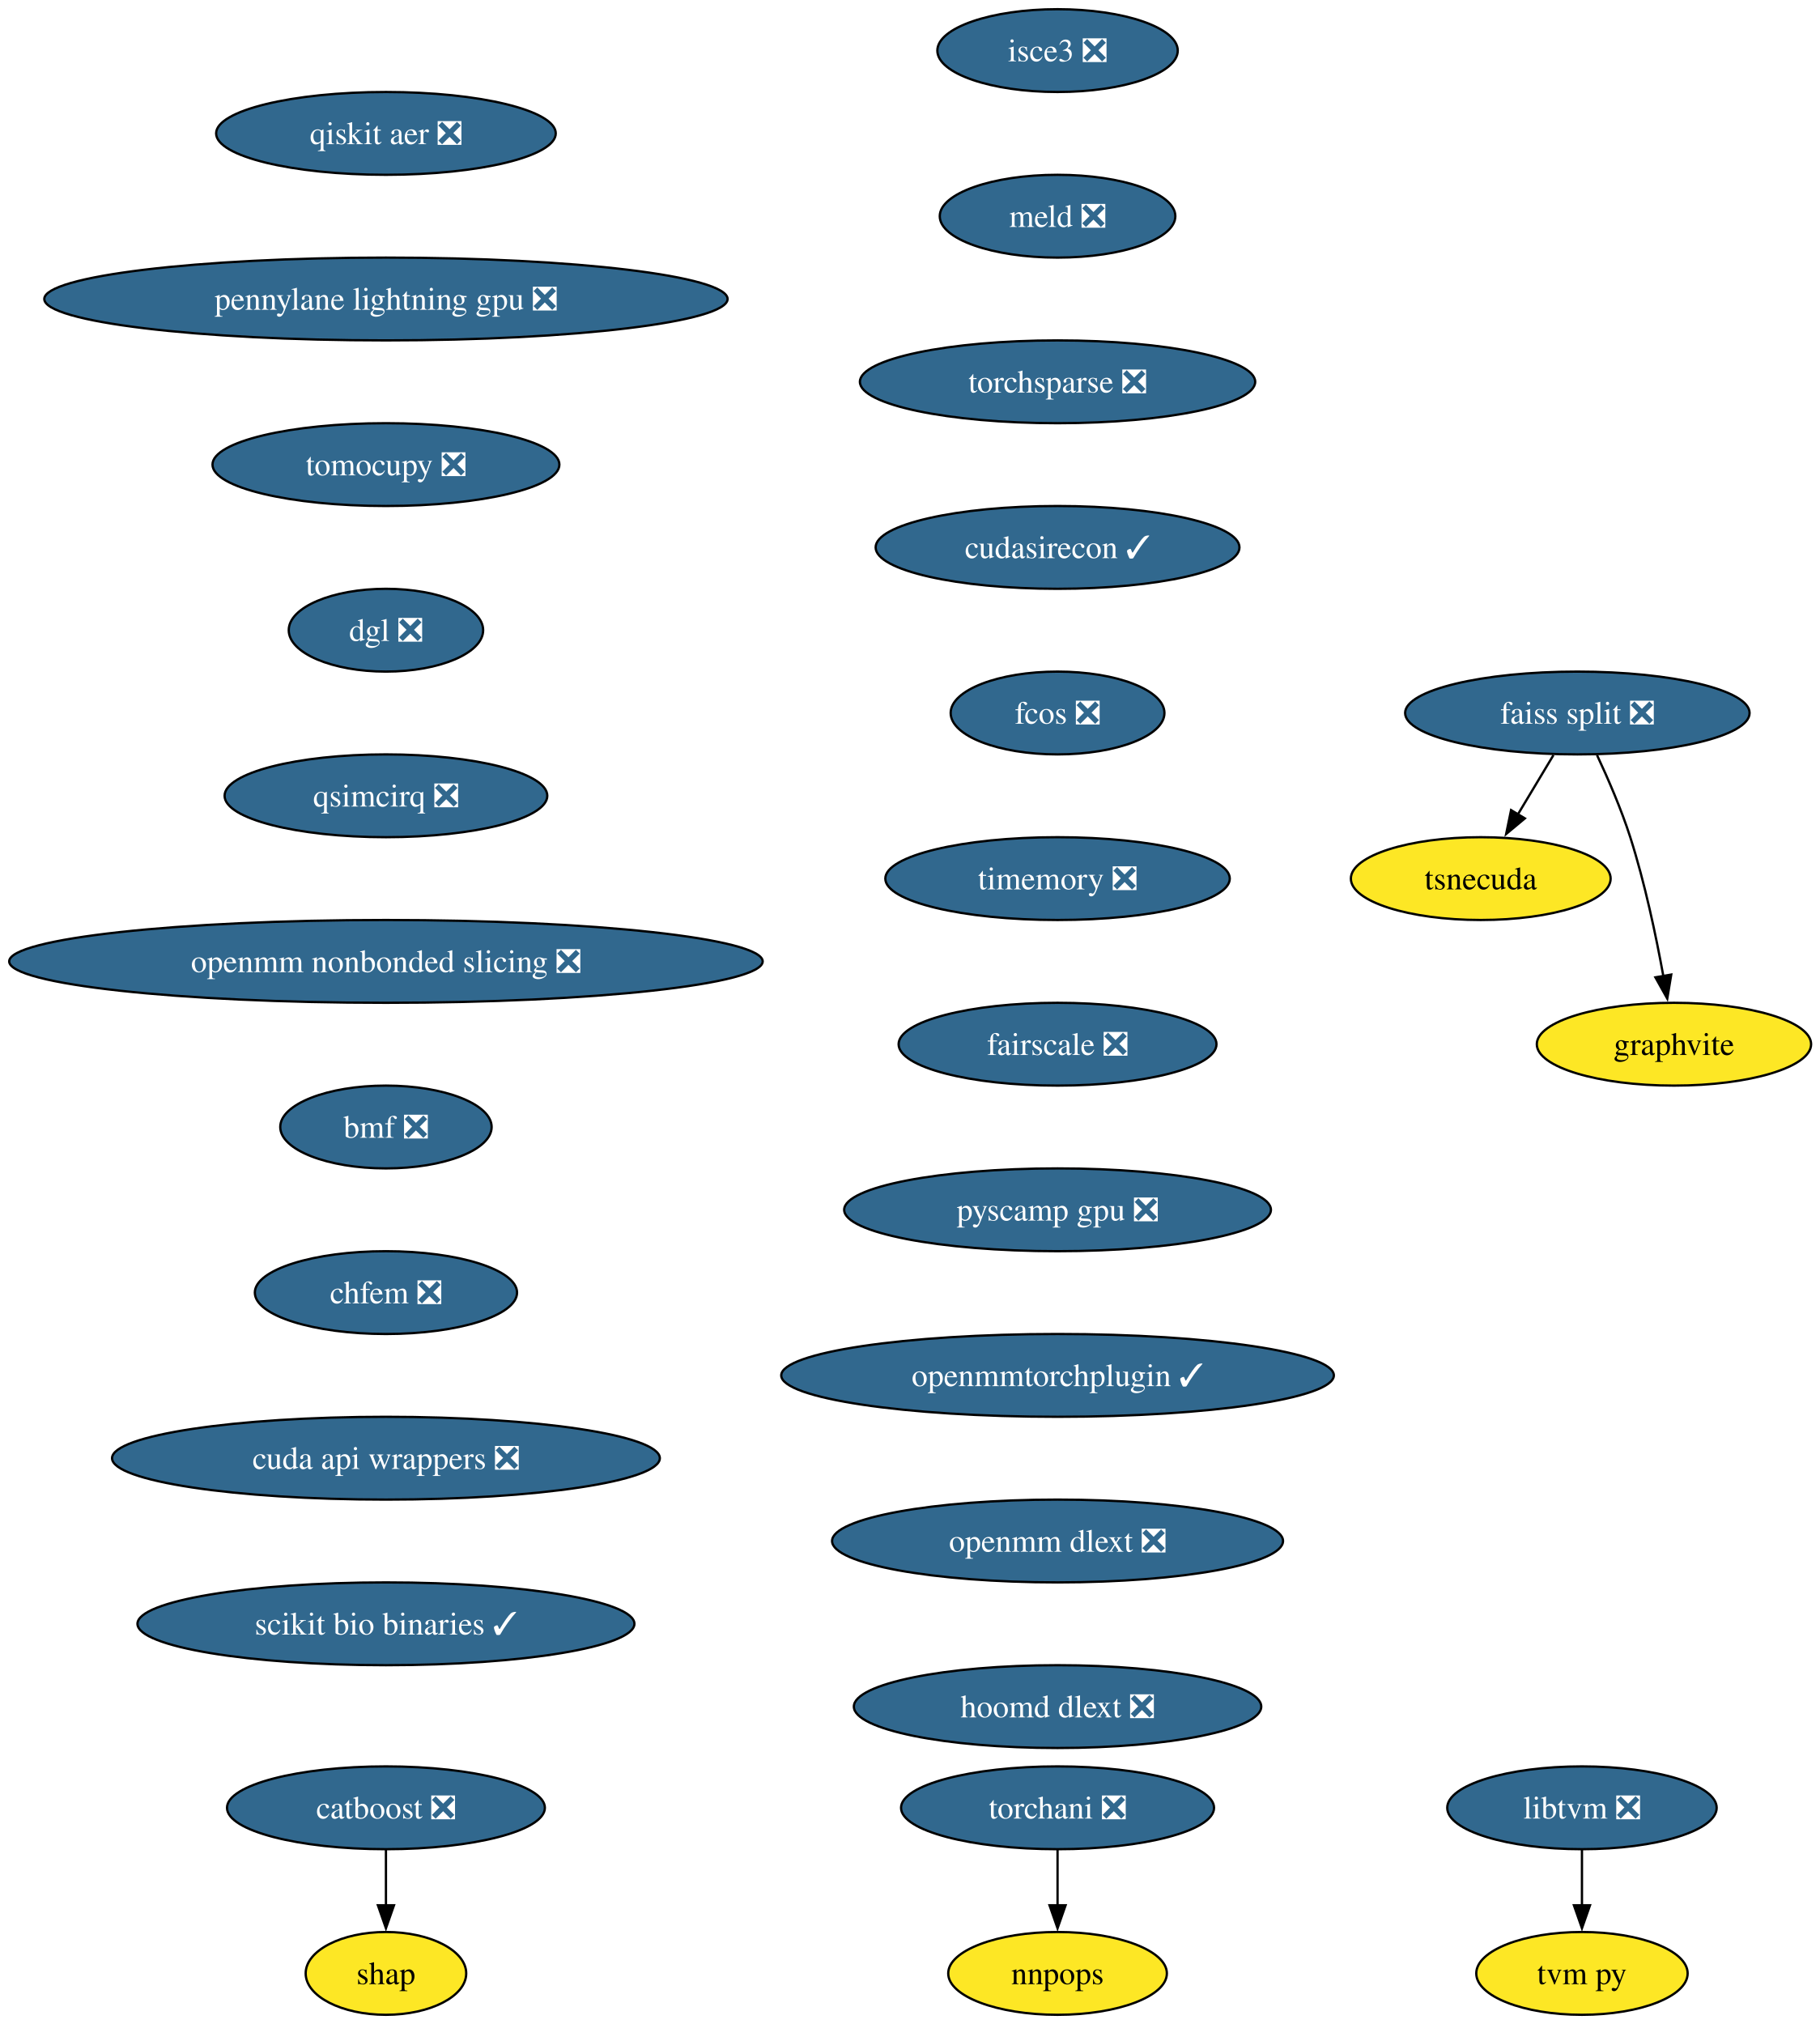
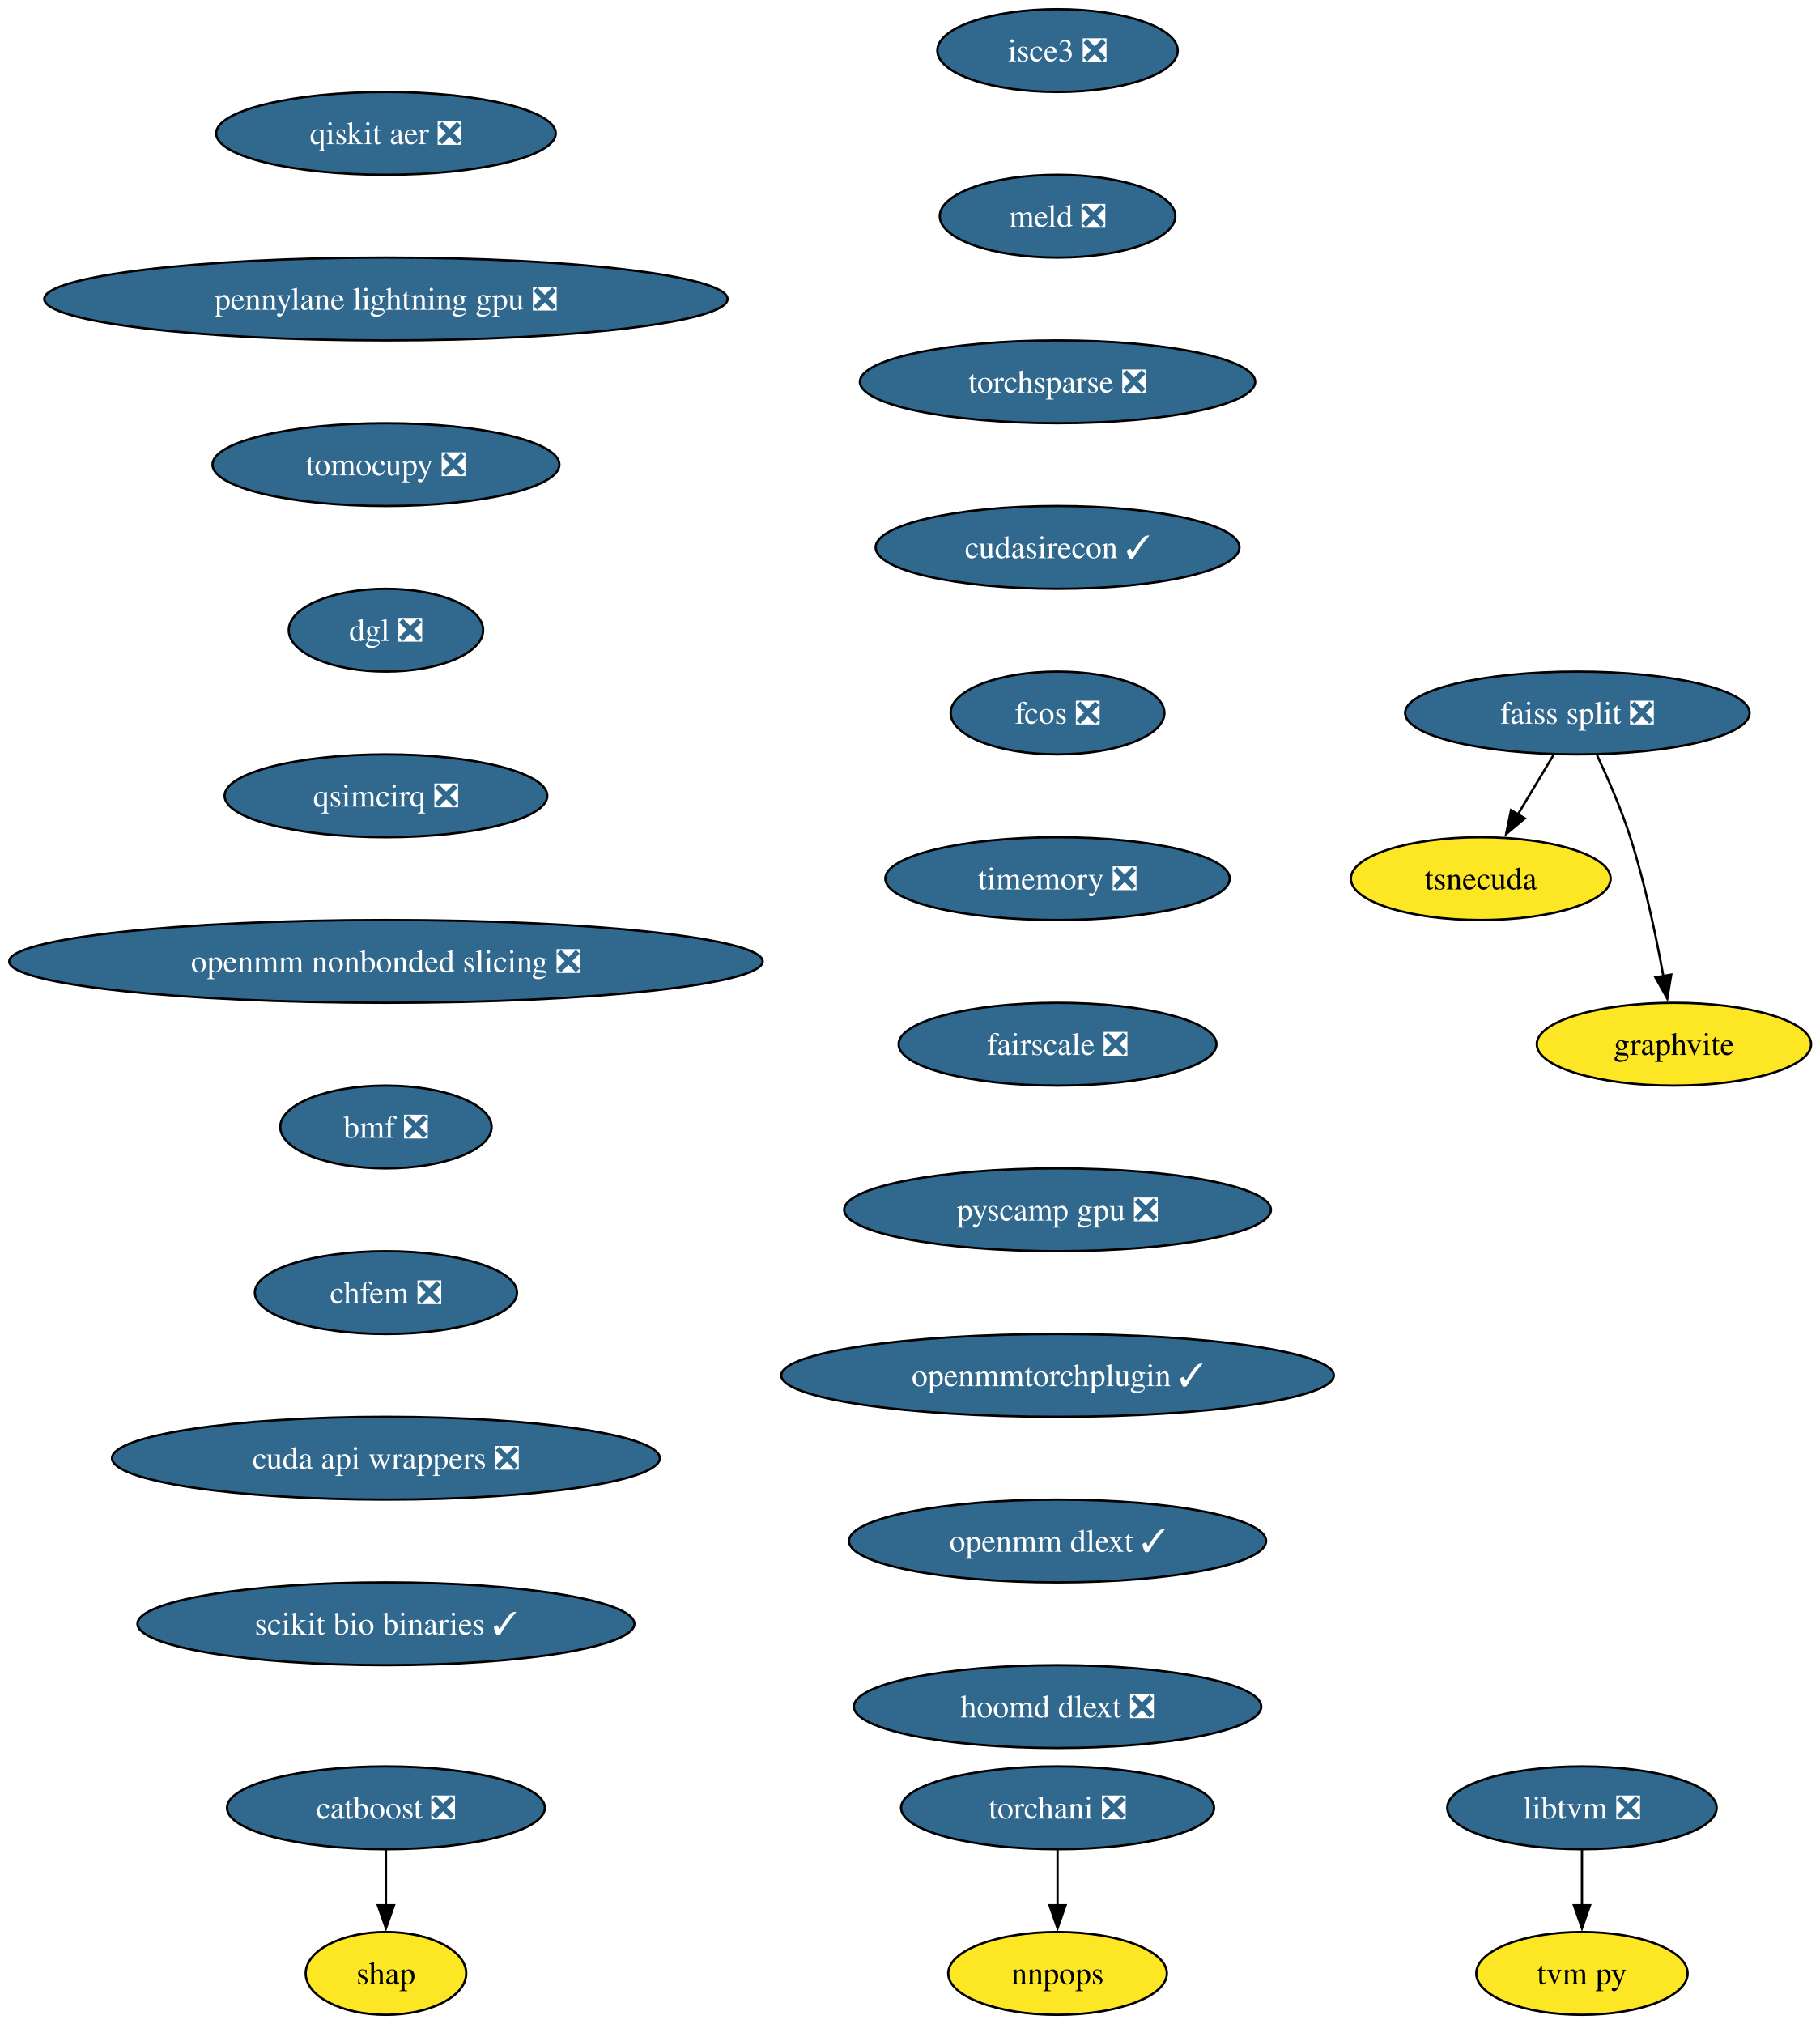
<svg xmlns="http://www.w3.org/2000/svg" xmlns:xlink="http://www.w3.org/1999/xlink" width="791pt" height="880pt" viewBox="0.00 0.00 791.00 880.00">
  <g id="graph0" class="graph" transform="scale(1 1) rotate(0) translate(4 876)">
    <polygon fill="white" stroke="none" points="-4,4 -4,-876 787.42,-876 787.42,4 -4,4" />
    <g id="node1" class="node">
      <g id="a_node1">
        <a xlink:href="https://github.com/conda-forge/catboost-feedstock/pull/142" xlink:title="catboost ❎">
          <ellipse fill="#31688e" stroke="black" cx="163.8" cy="-90" rx="69.1" ry="18" />
          <text xml:space="preserve" text-anchor="middle" x="163.8" y="-85.33" font-family="Times,serif" font-size="14.00" fill="white">catboost ❎</text>
        </a>
      </g>
    </g>
    <g id="node2" class="node">
      <g id="a_node2">
        <a xlink:href="https://github.com/conda-forge/shap-feedstock" xlink:title="shap">
          <ellipse fill="#fde725" stroke="black" cx="163.8" cy="-18" rx="34.9" ry="18" />
          <text xml:space="preserve" text-anchor="middle" x="163.8" y="-13.32" font-family="Times,serif" font-size="14.00">shap</text>
        </a>
      </g>
    </g>
    <g id="edge1" class="edge">
      <path fill="none" stroke="black" d="M163.8,-71.7C163.8,-64.41 163.8,-55.73 163.8,-47.54" />
      <polygon fill="black" stroke="black" points="167.3,-47.62 163.8,-37.62 160.3,-47.62 167.3,-47.62" />
    </g>
    <g id="node3" class="node">
      <g id="a_node3">
        <a xlink:href="https://github.com/conda-forge/faiss-split-feedstock/pull/90" xlink:title="faiss split ❎">
          <ellipse fill="#31688e" stroke="black" cx="681.8" cy="-566" rx="74.88" ry="18" />
          <text xml:space="preserve" text-anchor="middle" x="681.8" y="-561.33" font-family="Times,serif" font-size="14.00" fill="white">faiss split ❎</text>
        </a>
      </g>
    </g>
    <g id="node4" class="node">
      <g id="a_node4">
        <a xlink:href="https://github.com/conda-forge/tsnecuda-feedstock" xlink:title="tsnecuda">
          <ellipse fill="#fde725" stroke="black" cx="639.8" cy="-494" rx="56.47" ry="18" />
          <text xml:space="preserve" text-anchor="middle" x="639.8" y="-489.32" font-family="Times,serif" font-size="14.00">tsnecuda</text>
        </a>
      </g>
    </g>
    <g id="edge2" class="edge">
      <path fill="none" stroke="black" d="M671.41,-547.7C666.74,-539.9 661.1,-530.51 655.89,-521.83" />
      <polygon fill="black" stroke="black" points="658.98,-520.18 650.84,-513.4 652.98,-523.78 658.98,-520.18" />
    </g>
    <g id="node5" class="node">
      <g id="a_node5">
        <a xlink:href="https://github.com/conda-forge/graphvite-feedstock" xlink:title="graphvite">
          <ellipse fill="#fde725" stroke="black" cx="723.8" cy="-422" rx="59.63" ry="18" />
          <text xml:space="preserve" text-anchor="middle" x="723.8" y="-417.32" font-family="Times,serif" font-size="14.00">graphvite</text>
        </a>
      </g>
    </g>
    <g id="edge3" class="edge">
      <path fill="none" stroke="black" d="M690.36,-547.67C695.13,-537.48 700.88,-524.23 704.8,-512 711.14,-492.19 715.98,-469.23 719.19,-451.59" />
      <polygon fill="black" stroke="black" points="722.62,-452.27 720.89,-441.82 715.73,-451.07 722.62,-452.27" />
    </g>
    <g id="node6" class="node">
      <g id="a_node6">
        <a xlink:href="https://github.com/conda-forge/libtvm-feedstock/pull/42" xlink:title="libtvm ❎">
          <ellipse fill="#31688e" stroke="black" cx="683.8" cy="-90" rx="58.57" ry="18" />
          <text xml:space="preserve" text-anchor="middle" x="683.8" y="-85.33" font-family="Times,serif" font-size="14.00" fill="white">libtvm ❎</text>
        </a>
      </g>
    </g>
    <g id="node7" class="node">
      <g id="a_node7">
        <a xlink:href="https://github.com/conda-forge/tvm-py-feedstock" xlink:title="tvm py">
          <ellipse fill="#fde725" stroke="black" cx="683.8" cy="-18" rx="45.95" ry="18" />
          <text xml:space="preserve" text-anchor="middle" x="683.8" y="-13.32" font-family="Times,serif" font-size="14.00">tvm py</text>
        </a>
      </g>
    </g>
    <g id="edge4" class="edge">
      <path fill="none" stroke="black" d="M683.8,-71.7C683.8,-64.41 683.8,-55.73 683.8,-47.54" />
      <polygon fill="black" stroke="black" points="687.3,-47.62 683.8,-37.62 680.3,-47.62 687.3,-47.62" />
    </g>
    <g id="node8" class="node">
      <g id="a_node8">
        <a xlink:href="https://github.com/conda-forge/torchani-feedstock/pull/48" xlink:title="torchani ❎">
          <ellipse fill="#31688e" stroke="black" cx="455.8" cy="-90" rx="68.04" ry="18" />
          <text xml:space="preserve" text-anchor="middle" x="455.8" y="-85.33" font-family="Times,serif" font-size="14.00" fill="white">torchani ❎</text>
        </a>
      </g>
    </g>
    <g id="node9" class="node">
      <g id="a_node9">
        <a xlink:href="https://github.com/conda-forge/nnpops-feedstock" xlink:title="nnpops">
          <ellipse fill="#fde725" stroke="black" cx="455.8" cy="-18" rx="47.53" ry="18" />
          <text xml:space="preserve" text-anchor="middle" x="455.8" y="-13.32" font-family="Times,serif" font-size="14.00">nnpops</text>
        </a>
      </g>
    </g>
    <g id="edge5" class="edge">
      <path fill="none" stroke="black" d="M455.8,-71.7C455.8,-64.41 455.8,-55.73 455.8,-47.54" />
      <polygon fill="black" stroke="black" points="459.3,-47.62 455.8,-37.62 452.3,-47.62 459.3,-47.62" />
    </g>
    <g id="node10" class="node">
      <g id="a_node10">
        <a xlink:href="https://github.com/conda-forge/isce3-feedstock/pull/103" xlink:title="isce3 ❎">
          <ellipse fill="#31688e" stroke="black" cx="455.8" cy="-854" rx="52.26" ry="18" />
          <text xml:space="preserve" text-anchor="middle" x="455.8" y="-849.33" font-family="Times,serif" font-size="14.00" fill="white">isce3 ❎</text>
        </a>
      </g>
    </g>
    <g id="node11" class="node">
      <g id="a_node11">
        <a xlink:href="https://github.com/conda-forge/meld-feedstock/pull/28" xlink:title="meld ❎">
          <ellipse fill="#31688e" stroke="black" cx="455.8" cy="-782" rx="51.21" ry="18" />
          <text xml:space="preserve" text-anchor="middle" x="455.8" y="-777.33" font-family="Times,serif" font-size="14.00" fill="white">meld ❎</text>
        </a>
      </g>
    </g>
    <g id="node12" class="node">
      <g id="a_node12">
        <a xlink:href="https://github.com/conda-forge/torchsparse-feedstock/pull/41" xlink:title="torchsparse ❎">
          <ellipse fill="#31688e" stroke="black" cx="455.8" cy="-710" rx="85.93" ry="18" />
          <text xml:space="preserve" text-anchor="middle" x="455.8" y="-705.33" font-family="Times,serif" font-size="14.00" fill="white">torchsparse ❎</text>
        </a>
      </g>
    </g>
    <g id="node13" class="node">
      <g id="a_node13">
        <a xlink:href="https://github.com/conda-forge/cudasirecon-feedstock/pull/31" xlink:title="cudasirecon ✓">
          <ellipse fill="#31688e" stroke="black" cx="455.8" cy="-638" rx="79.09" ry="18" />
          <text xml:space="preserve" text-anchor="middle" x="455.8" y="-633.33" font-family="Times,serif" font-size="14.00" fill="white">cudasirecon ✓</text>
        </a>
      </g>
    </g>
    <g id="node14" class="node">
      <g id="a_node14">
        <a xlink:href="https://github.com/conda-forge/fcos-feedstock/pull/26" xlink:title="fcos ❎">
          <ellipse fill="#31688e" stroke="black" cx="455.8" cy="-566" rx="46.47" ry="18" />
          <text xml:space="preserve" text-anchor="middle" x="455.8" y="-561.33" font-family="Times,serif" font-size="14.00" fill="white">fcos ❎</text>
        </a>
      </g>
    </g>
    <g id="node15" class="node">
      <g id="a_node15">
        <a xlink:href="https://github.com/conda-forge/timemory-feedstock/pull/23" xlink:title="timemory ❎">
          <ellipse fill="#31688e" stroke="black" cx="455.8" cy="-494" rx="74.88" ry="18" />
          <text xml:space="preserve" text-anchor="middle" x="455.8" y="-489.32" font-family="Times,serif" font-size="14.00" fill="white">timemory ❎</text>
        </a>
      </g>
    </g>
    <g id="node16" class="node">
      <g id="a_node16">
        <a xlink:href="https://github.com/conda-forge/fairscale-feedstock/pull/41" xlink:title="fairscale ❎">
          <ellipse fill="#31688e" stroke="black" cx="455.8" cy="-422" rx="69.1" ry="18" />
          <text xml:space="preserve" text-anchor="middle" x="455.8" y="-417.32" font-family="Times,serif" font-size="14.00" fill="white">fairscale ❎</text>
        </a>
      </g>
    </g>
    <g id="node17" class="node">
      <g id="a_node17">
        <a xlink:href="https://github.com/conda-forge/pyscamp-gpu-feedstock/pull/16" xlink:title="pyscamp gpu ❎">
          <ellipse fill="#31688e" stroke="black" cx="455.8" cy="-350" rx="92.77" ry="18" />
          <text xml:space="preserve" text-anchor="middle" x="455.8" y="-345.32" font-family="Times,serif" font-size="14.00" fill="white">pyscamp gpu ❎</text>
        </a>
      </g>
    </g>
    <g id="node18" class="node">
      <g id="a_node18">
        <a xlink:href="https://github.com/conda-forge/openmmtorchplugin-feedstock/pull/29" xlink:title="openmmtorchplugin ✓">
          <ellipse fill="#31688e" stroke="black" cx="455.8" cy="-278" rx="120.13" ry="18" />
          <text xml:space="preserve" text-anchor="middle" x="455.8" y="-273.32" font-family="Times,serif" font-size="14.00" fill="white">openmmtorchplugin ✓</text>
        </a>
      </g>
    </g>
    <g id="node19" class="node">
      <g id="a_node19">
-         <a xlink:href="https://github.com/conda-forge/openmm-dlext-feedstock/pull/18" xlink:title="openmm dlext ❎">
-           <ellipse fill="#31688e" stroke="black" cx="455.8" cy="-206" rx="98.03" ry="18" />
-           <text xml:space="preserve" text-anchor="middle" x="455.8" y="-201.33" font-family="Times,serif" font-size="14.00" fill="white">openmm dlext ❎</text>
+         <a xlink:href="https://github.com/conda-forge/openmm-dlext-feedstock/pull/18" xlink:title="openmm dlext ✓">
+           <ellipse fill="#31688e" stroke="black" cx="455.8" cy="-206" rx="90.67" ry="18" />
+           <text xml:space="preserve" text-anchor="middle" x="455.8" y="-201.33" font-family="Times,serif" font-size="14.00" fill="white">openmm dlext ✓</text>
        </a>
      </g>
    </g>
    <g id="node20" class="node">
      <g id="a_node20">
        <a xlink:href="https://github.com/conda-forge/hoomd-dlext-feedstock/pull/18" xlink:title="hoomd dlext ❎">
          <ellipse fill="#31688e" stroke="black" cx="455.8" cy="-134" rx="88.56" ry="18" />
          <text xml:space="preserve" text-anchor="middle" x="455.8" y="-129.32" font-family="Times,serif" font-size="14.00" fill="white">hoomd dlext ❎</text>
        </a>
      </g>
    </g>
    <g id="node21" class="node">
      <g id="a_node21">
        <a xlink:href="https://github.com/conda-forge/qiskit-aer-feedstock/pull/59" xlink:title="qiskit aer ❎">
          <ellipse fill="#31688e" stroke="black" cx="163.8" cy="-818" rx="73.83" ry="18" />
          <text xml:space="preserve" text-anchor="middle" x="163.8" y="-813.33" font-family="Times,serif" font-size="14.00" fill="white">qiskit aer ❎</text>
        </a>
      </g>
    </g>
    <g id="node22" class="node">
      <g id="a_node22">
        <a xlink:href="https://github.com/conda-forge/pennylane-lightning-gpu-feedstock/pull/28" xlink:title="pennylane lightning gpu ❎">
          <ellipse fill="#31688e" stroke="black" cx="163.8" cy="-746" rx="148.54" ry="18" />
          <text xml:space="preserve" text-anchor="middle" x="163.8" y="-741.33" font-family="Times,serif" font-size="14.00" fill="white">pennylane lightning gpu ❎</text>
        </a>
      </g>
    </g>
    <g id="node23" class="node">
      <g id="a_node23">
        <a xlink:href="https://github.com/conda-forge/tomocupy-feedstock/pull/32" xlink:title="tomocupy ❎">
          <ellipse fill="#31688e" stroke="black" cx="163.8" cy="-674" rx="75.41" ry="18" />
          <text xml:space="preserve" text-anchor="middle" x="163.8" y="-669.33" font-family="Times,serif" font-size="14.00" fill="white">tomocupy ❎</text>
        </a>
      </g>
    </g>
    <g id="node24" class="node">
      <g id="a_node24">
        <a xlink:href="https://github.com/conda-forge/dgl-feedstock/pull/61" xlink:title="dgl ❎">
          <ellipse fill="#31688e" stroke="black" cx="163.8" cy="-602" rx="42.26" ry="18" />
          <text xml:space="preserve" text-anchor="middle" x="163.8" y="-597.33" font-family="Times,serif" font-size="14.00" fill="white">dgl ❎</text>
        </a>
      </g>
    </g>
    <g id="node25" class="node">
      <g id="a_node25">
        <a xlink:href="https://github.com/conda-forge/qsimcirq-feedstock/pull/31" xlink:title="qsimcirq ❎">
          <ellipse fill="#31688e" stroke="black" cx="163.8" cy="-530" rx="70.15" ry="18" />
          <text xml:space="preserve" text-anchor="middle" x="163.8" y="-525.33" font-family="Times,serif" font-size="14.00" fill="white">qsimcirq ❎</text>
        </a>
      </g>
    </g>
    <g id="node26" class="node">
      <g id="a_node26">
        <a xlink:href="https://github.com/conda-forge/openmm-nonbonded-slicing-feedstock/pull/12" xlink:title="openmm nonbonded slicing ❎">
          <ellipse fill="#31688e" stroke="black" cx="163.8" cy="-458" rx="163.8" ry="18" />
          <text xml:space="preserve" text-anchor="middle" x="163.8" y="-453.32" font-family="Times,serif" font-size="14.00" fill="white">openmm nonbonded slicing ❎</text>
        </a>
      </g>
    </g>
    <g id="node27" class="node">
      <g id="a_node27">
        <a xlink:href="https://github.com/conda-forge/bmf-feedstock/pull/39" xlink:title="bmf ❎">
          <ellipse fill="#31688e" stroke="black" cx="163.8" cy="-386" rx="45.95" ry="18" />
          <text xml:space="preserve" text-anchor="middle" x="163.8" y="-381.32" font-family="Times,serif" font-size="14.00" fill="white">bmf ❎</text>
        </a>
      </g>
    </g>
    <g id="node28" class="node">
      <g id="a_node28">
        <a xlink:href="https://github.com/conda-forge/chfem-feedstock/pull/9" xlink:title="chfem ❎">
          <ellipse fill="#31688e" stroke="black" cx="163.8" cy="-314" rx="57" ry="18" />
          <text xml:space="preserve" text-anchor="middle" x="163.8" y="-309.32" font-family="Times,serif" font-size="14.00" fill="white">chfem ❎</text>
        </a>
      </g>
    </g>
    <g id="node29" class="node">
      <g id="a_node29">
        <a xlink:href="https://github.com/conda-forge/cuda-api-wrappers-feedstock/pull/3" xlink:title="cuda api wrappers ❎">
          <ellipse fill="#31688e" stroke="black" cx="163.8" cy="-242" rx="119.08" ry="18" />
          <text xml:space="preserve" text-anchor="middle" x="163.8" y="-237.32" font-family="Times,serif" font-size="14.00" fill="white">cuda api wrappers ❎</text>
        </a>
      </g>
    </g>
    <g id="node30" class="node">
      <g id="a_node30">
        <a xlink:href="https://github.com/conda-forge/scikit-bio-binaries-feedstock/pull/6" xlink:title="scikit bio binaries ✓">
          <ellipse fill="#31688e" stroke="black" cx="163.8" cy="-170" rx="108.03" ry="18" />
          <text xml:space="preserve" text-anchor="middle" x="163.8" y="-165.32" font-family="Times,serif" font-size="14.00" fill="white">scikit bio binaries ✓</text>
        </a>
      </g>
    </g>
  </g>
</svg>
